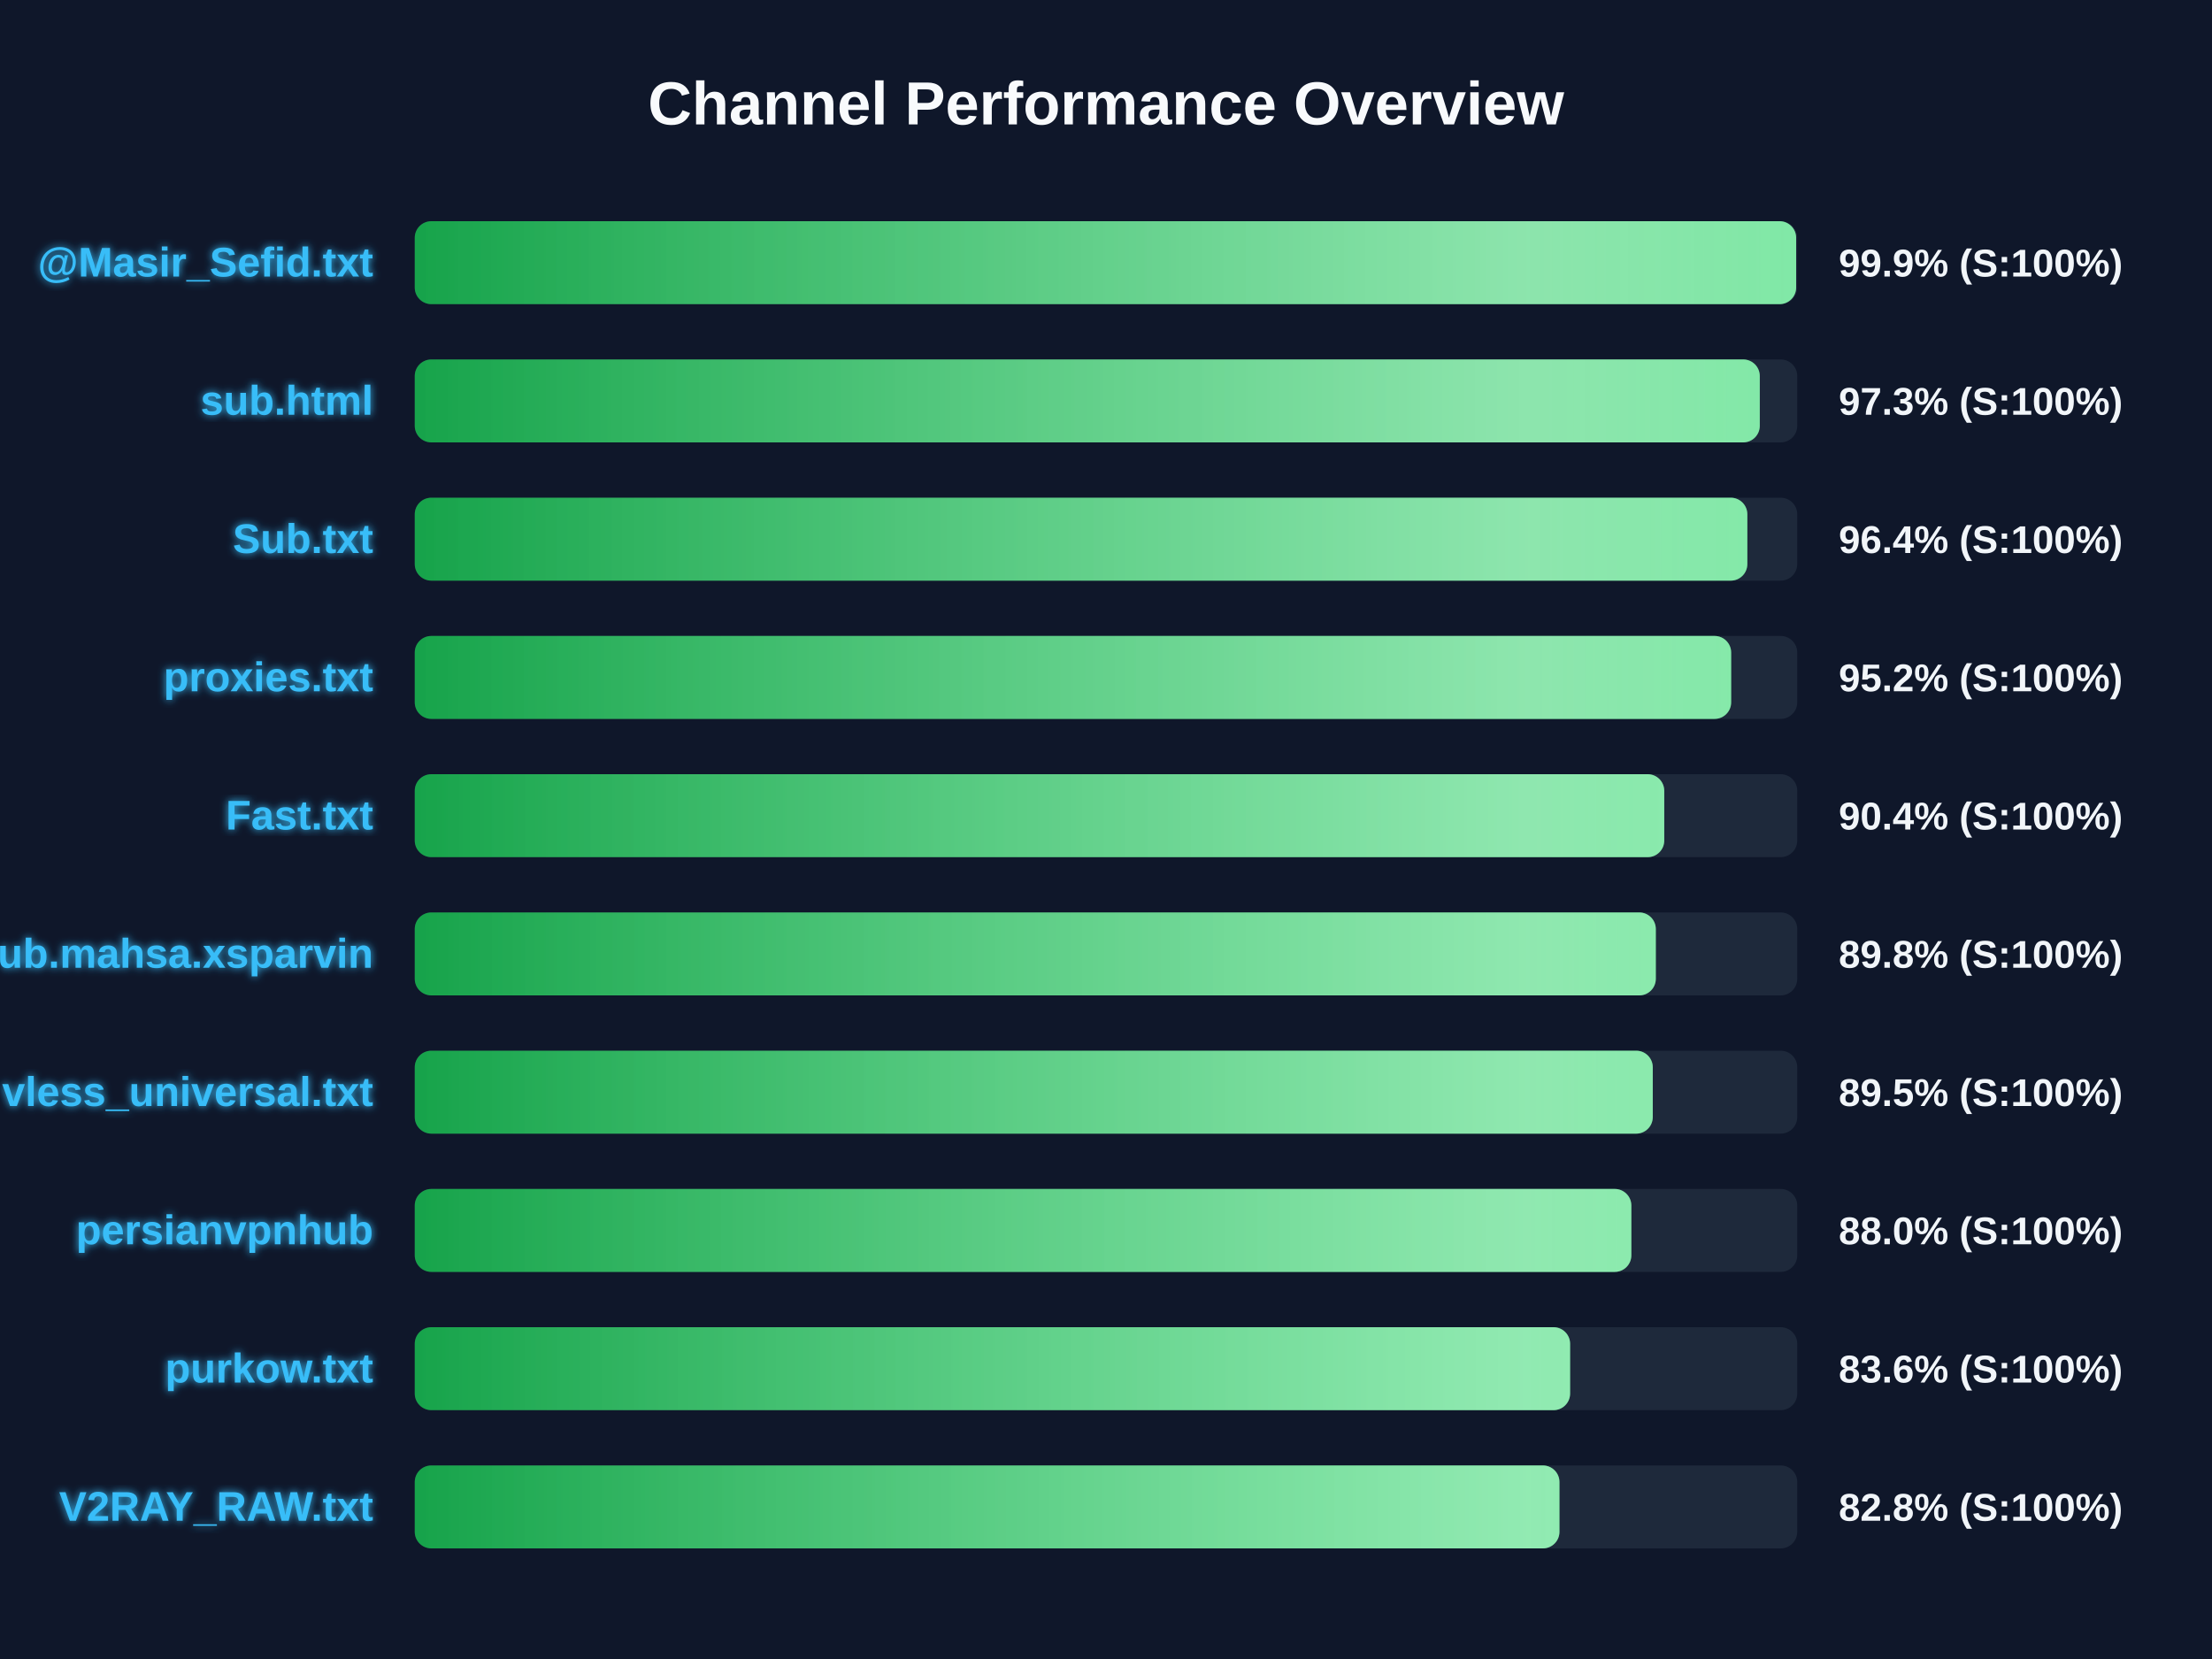
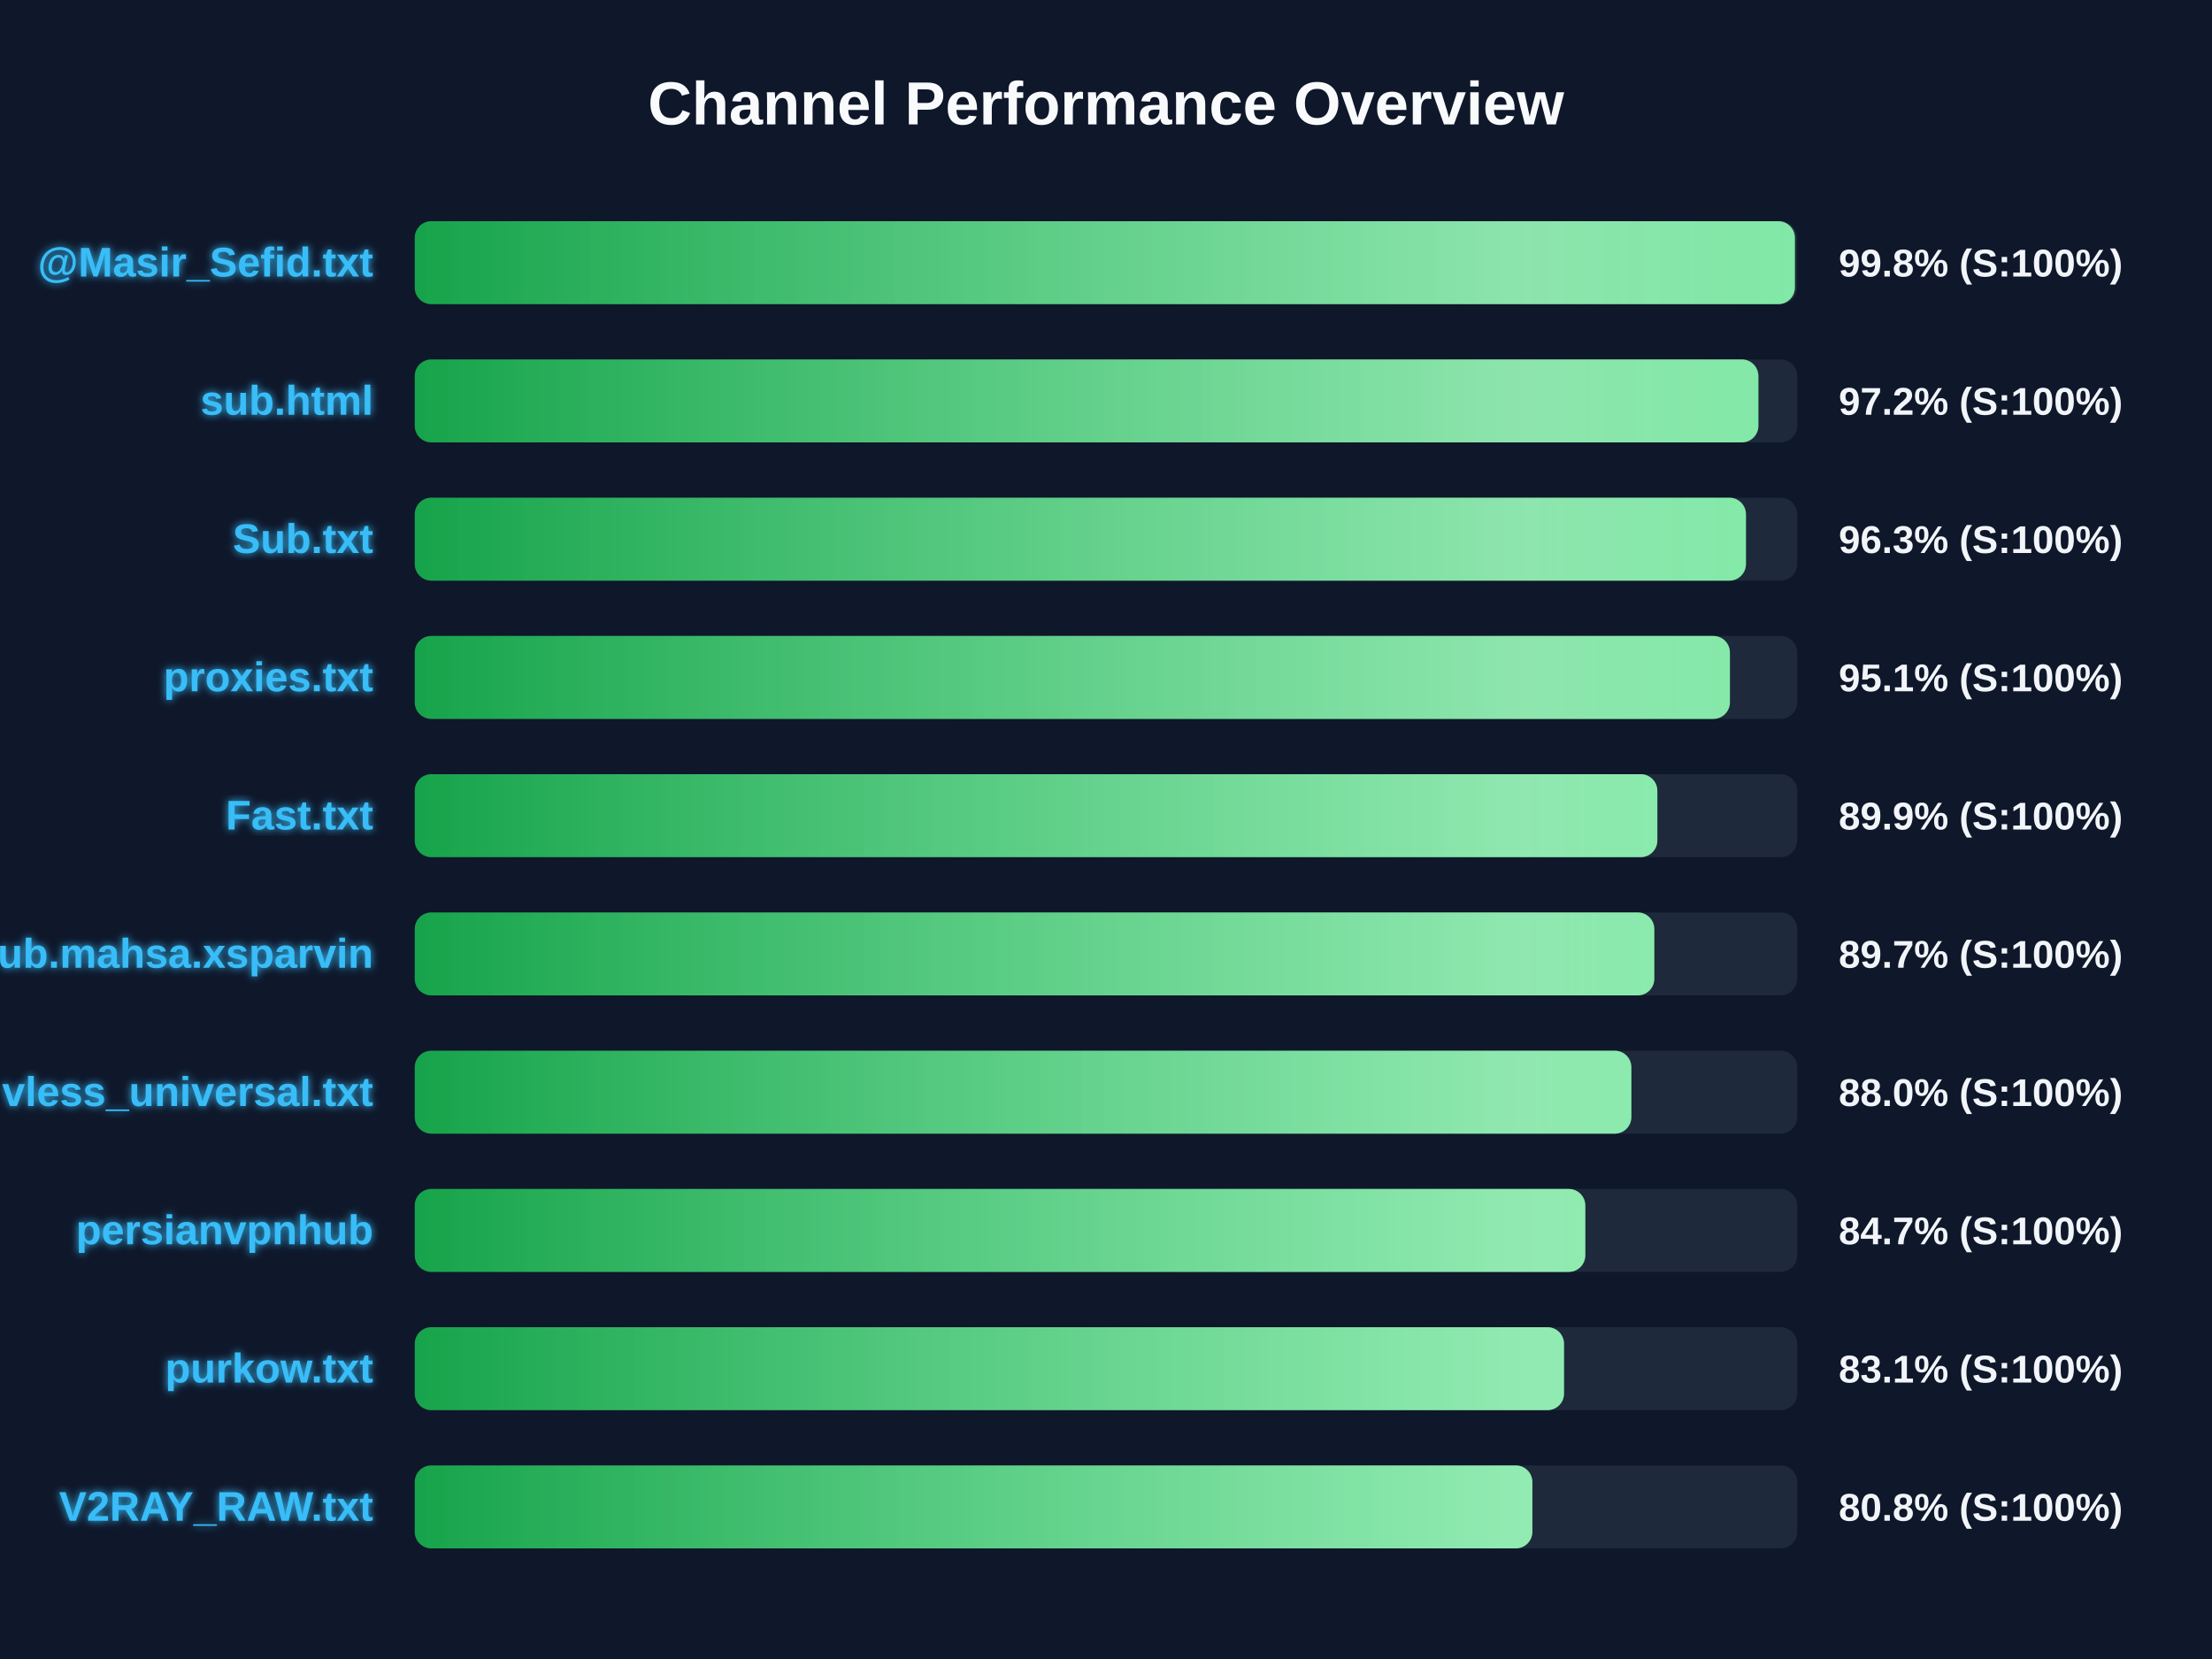
<svg xmlns="http://www.w3.org/2000/svg" width="800" height="600" version="1.1">
  <defs>
    <linearGradient id="grad-green" x1="0%" y1="0%" x2="100%" y2="0%">
      <stop offset="0%" stop-color="#16a34a" />
      <stop offset="100%" stop-color="#4ade80" />
    </linearGradient>
    <linearGradient id="grad-yellow" x1="0%" y1="0%" x2="100%" y2="0%">
      <stop offset="0%" stop-color="#ca8a04" />
      <stop offset="100%" stop-color="#fde047" />
    </linearGradient>
    <linearGradient id="grad-red" x1="0%" y1="0%" x2="100%" y2="0%">
      <stop offset="0%" stop-color="#dc2626" />
      <stop offset="100%" stop-color="#f87171" />
    </linearGradient>
    <linearGradient id="shimmer" x1="0%" y1="0%" x2="100%" y2="0%">
      <stop offset="0%" stop-color="rgba(255,255,255,0)" />
      <stop offset="50%" stop-color="rgba(255,255,255,0.4)" />
      <stop offset="100%" stop-color="rgba(255,255,255,0)" />
    </linearGradient>
    <filter id="glow" x="-20%" y="-20%" width="140%" height="140%">
      <feGaussianBlur stdDeviation="1.5" result="blur" />
      <feComposite in="SourceGraphic" in2="blur" operator="over" />
    </filter>
  </defs>
  <style>
        .bg-rect { fill: #0f172a; }
        .title { font: bold 22px 'Segoe UI', Arial, sans-serif; fill: #f8fafc; }
        .row { font: bold 15px 'Segoe UI', Arial, sans-serif; fill: #38bdf8; filter: url(#glow); }
        .score { font: bold 14px 'Segoe UI', Arial, sans-serif; fill: #f1f5f9; }
        @keyframes shimmer-anim {
            0% { transform: translateX(-100%); }
            100% { transform: translateX(200%); }
        }
        .shimmer-rect {
            animation: shimmer-anim 2.5s infinite linear;
        }
    </style>
  <rect width="100%" height="100%" class="bg-rect" />
  <text x="400" y="45" text-anchor="middle" class="title">Channel Performance Overview</text>
  <rect x="150" y="80" width="500" height="30" fill="#1e293b" rx="6" />
  <clipPath id="clip-0">
-     <rect x="150" y="80" width="499.6" height="30" rx="6" />
+     <rect x="150" y="80" width="499.15" height="30" rx="6" />
  </clipPath>
-   <rect x="150" y="80" width="499.6" height="30" fill="url(#grad-green)" rx="6" />
+   <rect x="150" y="80" width="499.15" height="30" fill="url(#grad-green)" rx="6" />
  <g clip-path="url(#clip-0)">
    <rect x="150" y="80" width="100%" height="30" fill="url(#shimmer)" class="shimmer-rect" />
  </g>
  <text x="135" y="100" text-anchor="end" class="row">@Masir_Sefid.txt</text>
-   <text x="665" y="100" text-anchor="start" class="score">99.9% (S:100%)</text>
+   <text x="665" y="100" text-anchor="start" class="score">99.8% (S:100%)</text>
  <rect x="150" y="130" width="500" height="30" fill="#1e293b" rx="6" />
  <clipPath id="clip-1">
-     <rect x="150" y="130" width="486.45" height="30" rx="6" />
+     <rect x="150" y="130" width="485.95" height="30" rx="6" />
  </clipPath>
-   <rect x="150" y="130" width="486.45" height="30" fill="url(#grad-green)" rx="6" />
+   <rect x="150" y="130" width="485.95" height="30" fill="url(#grad-green)" rx="6" />
  <g clip-path="url(#clip-1)">
    <rect x="150" y="130" width="100%" height="30" fill="url(#shimmer)" class="shimmer-rect" />
  </g>
  <text x="135" y="150" text-anchor="end" class="row">sub.html</text>
-   <text x="665" y="150" text-anchor="start" class="score">97.3% (S:100%)</text>
+   <text x="665" y="150" text-anchor="start" class="score">97.2% (S:100%)</text>
  <rect x="150" y="180" width="500" height="30" fill="#1e293b" rx="6" />
  <clipPath id="clip-2">
-     <rect x="150" y="180" width="481.95" height="30" rx="6" />
+     <rect x="150" y="180" width="481.45" height="30" rx="6" />
  </clipPath>
-   <rect x="150" y="180" width="481.95" height="30" fill="url(#grad-green)" rx="6" />
+   <rect x="150" y="180" width="481.45" height="30" fill="url(#grad-green)" rx="6" />
  <g clip-path="url(#clip-2)">
    <rect x="150" y="180" width="100%" height="30" fill="url(#shimmer)" class="shimmer-rect" />
  </g>
  <text x="135" y="200" text-anchor="end" class="row">Sub.txt</text>
-   <text x="665" y="200" text-anchor="start" class="score">96.4% (S:100%)</text>
+   <text x="665" y="200" text-anchor="start" class="score">96.3% (S:100%)</text>
  <rect x="150" y="230" width="500" height="30" fill="#1e293b" rx="6" />
  <clipPath id="clip-3">
-     <rect x="150" y="230" width="476.1" height="30" rx="6" />
+     <rect x="150" y="230" width="475.65" height="30" rx="6" />
  </clipPath>
-   <rect x="150" y="230" width="476.1" height="30" fill="url(#grad-green)" rx="6" />
+   <rect x="150" y="230" width="475.65" height="30" fill="url(#grad-green)" rx="6" />
  <g clip-path="url(#clip-3)">
    <rect x="150" y="230" width="100%" height="30" fill="url(#shimmer)" class="shimmer-rect" />
  </g>
  <text x="135" y="250" text-anchor="end" class="row">proxies.txt</text>
-   <text x="665" y="250" text-anchor="start" class="score">95.2% (S:100%)</text>
+   <text x="665" y="250" text-anchor="start" class="score">95.1% (S:100%)</text>
  <rect x="150" y="280" width="500" height="30" fill="#1e293b" rx="6" />
  <clipPath id="clip-4">
-     <rect x="150" y="280" width="451.9" height="30" rx="6" />
+     <rect x="150" y="280" width="449.4" height="30" rx="6" />
  </clipPath>
-   <rect x="150" y="280" width="451.9" height="30" fill="url(#grad-green)" rx="6" />
+   <rect x="150" y="280" width="449.4" height="30" fill="url(#grad-green)" rx="6" />
  <g clip-path="url(#clip-4)">
    <rect x="150" y="280" width="100%" height="30" fill="url(#shimmer)" class="shimmer-rect" />
  </g>
  <text x="135" y="300" text-anchor="end" class="row">Fast.txt</text>
-   <text x="665" y="300" text-anchor="start" class="score">90.4% (S:100%)</text>
+   <text x="665" y="300" text-anchor="start" class="score">89.9% (S:100%)</text>
  <rect x="150" y="330" width="500" height="30" fill="#1e293b" rx="6" />
  <clipPath id="clip-5">
-     <rect x="150" y="330" width="448.85" height="30" rx="6" />
+     <rect x="150" y="330" width="448.3" height="30" rx="6" />
  </clipPath>
-   <rect x="150" y="330" width="448.85" height="30" fill="url(#grad-green)" rx="6" />
+   <rect x="150" y="330" width="448.3" height="30" fill="url(#grad-green)" rx="6" />
  <g clip-path="url(#clip-5)">
    <rect x="150" y="330" width="100%" height="30" fill="url(#shimmer)" class="shimmer-rect" />
  </g>
  <text x="135" y="350" text-anchor="end" class="row">Sub.mahsa.xsparvin</text>
-   <text x="665" y="350" text-anchor="start" class="score">89.8% (S:100%)</text>
+   <text x="665" y="350" text-anchor="start" class="score">89.7% (S:100%)</text>
  <rect x="150" y="380" width="500" height="30" fill="#1e293b" rx="6" />
  <clipPath id="clip-6">
-     <rect x="150" y="380" width="447.75" height="30" rx="6" />
+     <rect x="150" y="380" width="440.0" height="30" rx="6" />
  </clipPath>
-   <rect x="150" y="380" width="447.75" height="30" fill="url(#grad-green)" rx="6" />
+   <rect x="150" y="380" width="440.0" height="30" fill="url(#grad-green)" rx="6" />
  <g clip-path="url(#clip-6)">
    <rect x="150" y="380" width="100%" height="30" fill="url(#shimmer)" class="shimmer-rect" />
  </g>
  <text x="135" y="400" text-anchor="end" class="row">vless_universal.txt</text>
-   <text x="665" y="400" text-anchor="start" class="score">89.5% (S:100%)</text>
+   <text x="665" y="400" text-anchor="start" class="score">88.0% (S:100%)</text>
  <rect x="150" y="430" width="500" height="30" fill="#1e293b" rx="6" />
  <clipPath id="clip-7">
-     <rect x="150" y="430" width="440.0" height="30" rx="6" />
+     <rect x="150" y="430" width="423.35" height="30" rx="6" />
  </clipPath>
-   <rect x="150" y="430" width="440.0" height="30" fill="url(#grad-green)" rx="6" />
+   <rect x="150" y="430" width="423.35" height="30" fill="url(#grad-green)" rx="6" />
  <g clip-path="url(#clip-7)">
    <rect x="150" y="430" width="100%" height="30" fill="url(#shimmer)" class="shimmer-rect" />
  </g>
  <text x="135" y="450" text-anchor="end" class="row">persianvpnhub</text>
-   <text x="665" y="450" text-anchor="start" class="score">88.0% (S:100%)</text>
+   <text x="665" y="450" text-anchor="start" class="score">84.7% (S:100%)</text>
  <rect x="150" y="480" width="500" height="30" fill="#1e293b" rx="6" />
  <clipPath id="clip-8">
-     <rect x="150" y="480" width="417.85" height="30" rx="6" />
+     <rect x="150" y="480" width="415.65" height="30" rx="6" />
  </clipPath>
-   <rect x="150" y="480" width="417.85" height="30" fill="url(#grad-green)" rx="6" />
+   <rect x="150" y="480" width="415.65" height="30" fill="url(#grad-green)" rx="6" />
  <g clip-path="url(#clip-8)">
    <rect x="150" y="480" width="100%" height="30" fill="url(#shimmer)" class="shimmer-rect" />
  </g>
  <text x="135" y="500" text-anchor="end" class="row">purkow.txt</text>
-   <text x="665" y="500" text-anchor="start" class="score">83.6% (S:100%)</text>
+   <text x="665" y="500" text-anchor="start" class="score">83.1% (S:100%)</text>
  <rect x="150" y="530" width="500" height="30" fill="#1e293b" rx="6" />
  <clipPath id="clip-9">
-     <rect x="150" y="530" width="414.0" height="30" rx="6" />
+     <rect x="150" y="530" width="404.2" height="30" rx="6" />
  </clipPath>
-   <rect x="150" y="530" width="414.0" height="30" fill="url(#grad-green)" rx="6" />
+   <rect x="150" y="530" width="404.2" height="30" fill="url(#grad-green)" rx="6" />
  <g clip-path="url(#clip-9)">
    <rect x="150" y="530" width="100%" height="30" fill="url(#shimmer)" class="shimmer-rect" />
  </g>
  <text x="135" y="550" text-anchor="end" class="row">V2RAY_RAW.txt</text>
-   <text x="665" y="550" text-anchor="start" class="score">82.8% (S:100%)</text>
+   <text x="665" y="550" text-anchor="start" class="score">80.8% (S:100%)</text>
</svg>
